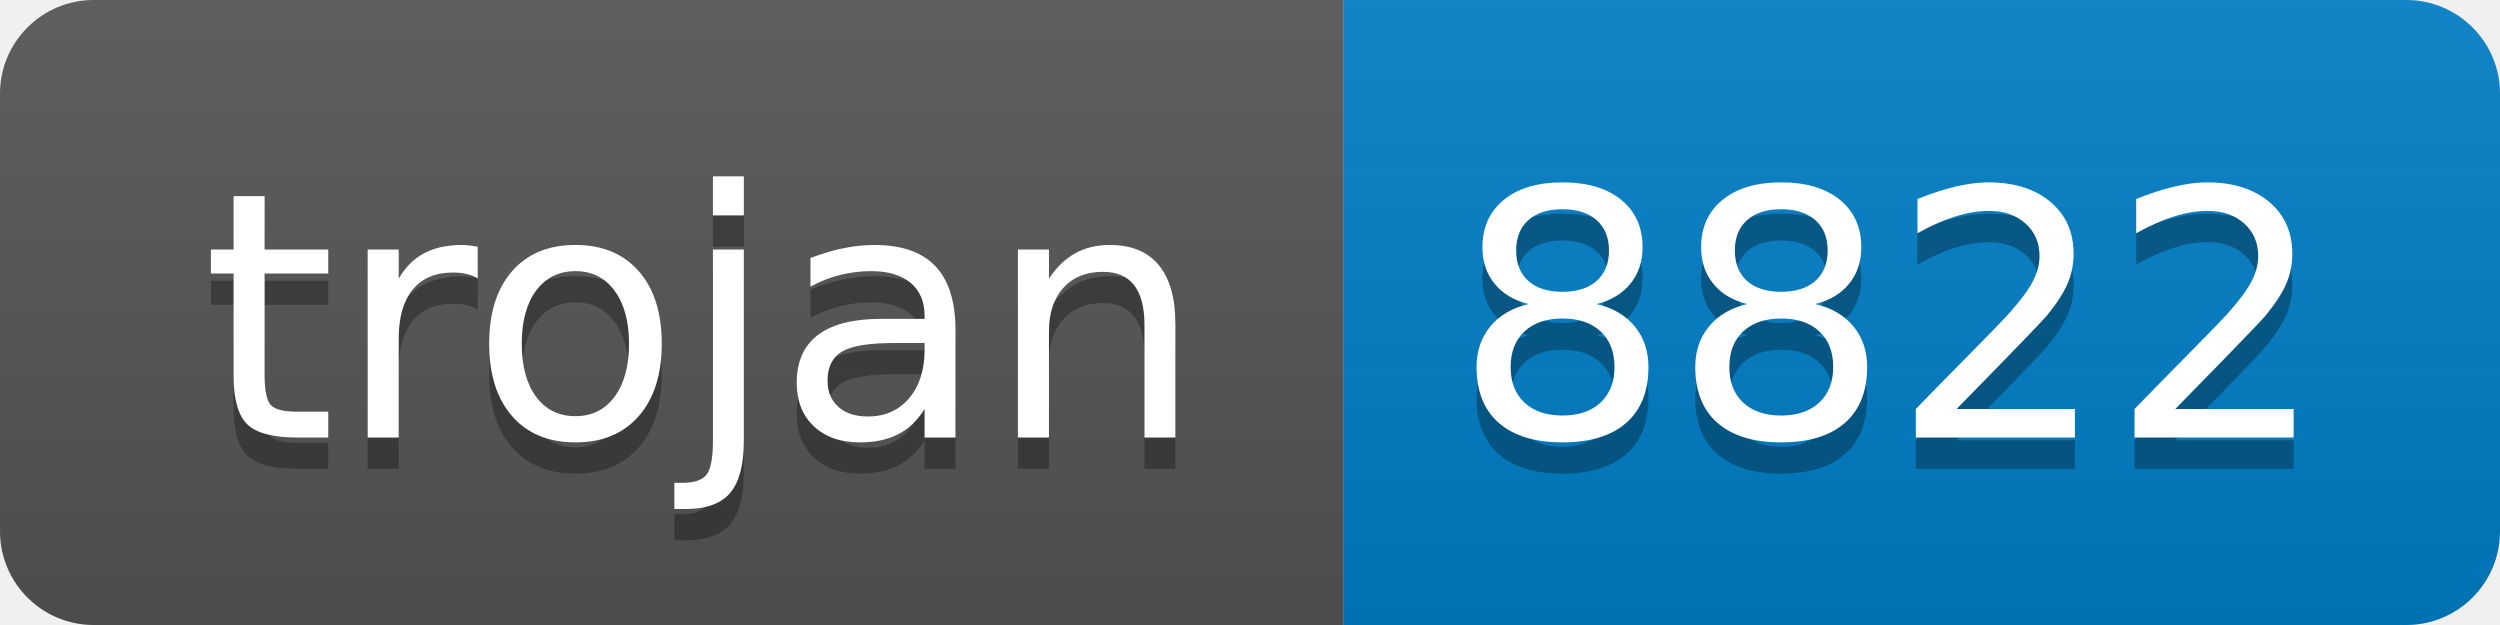
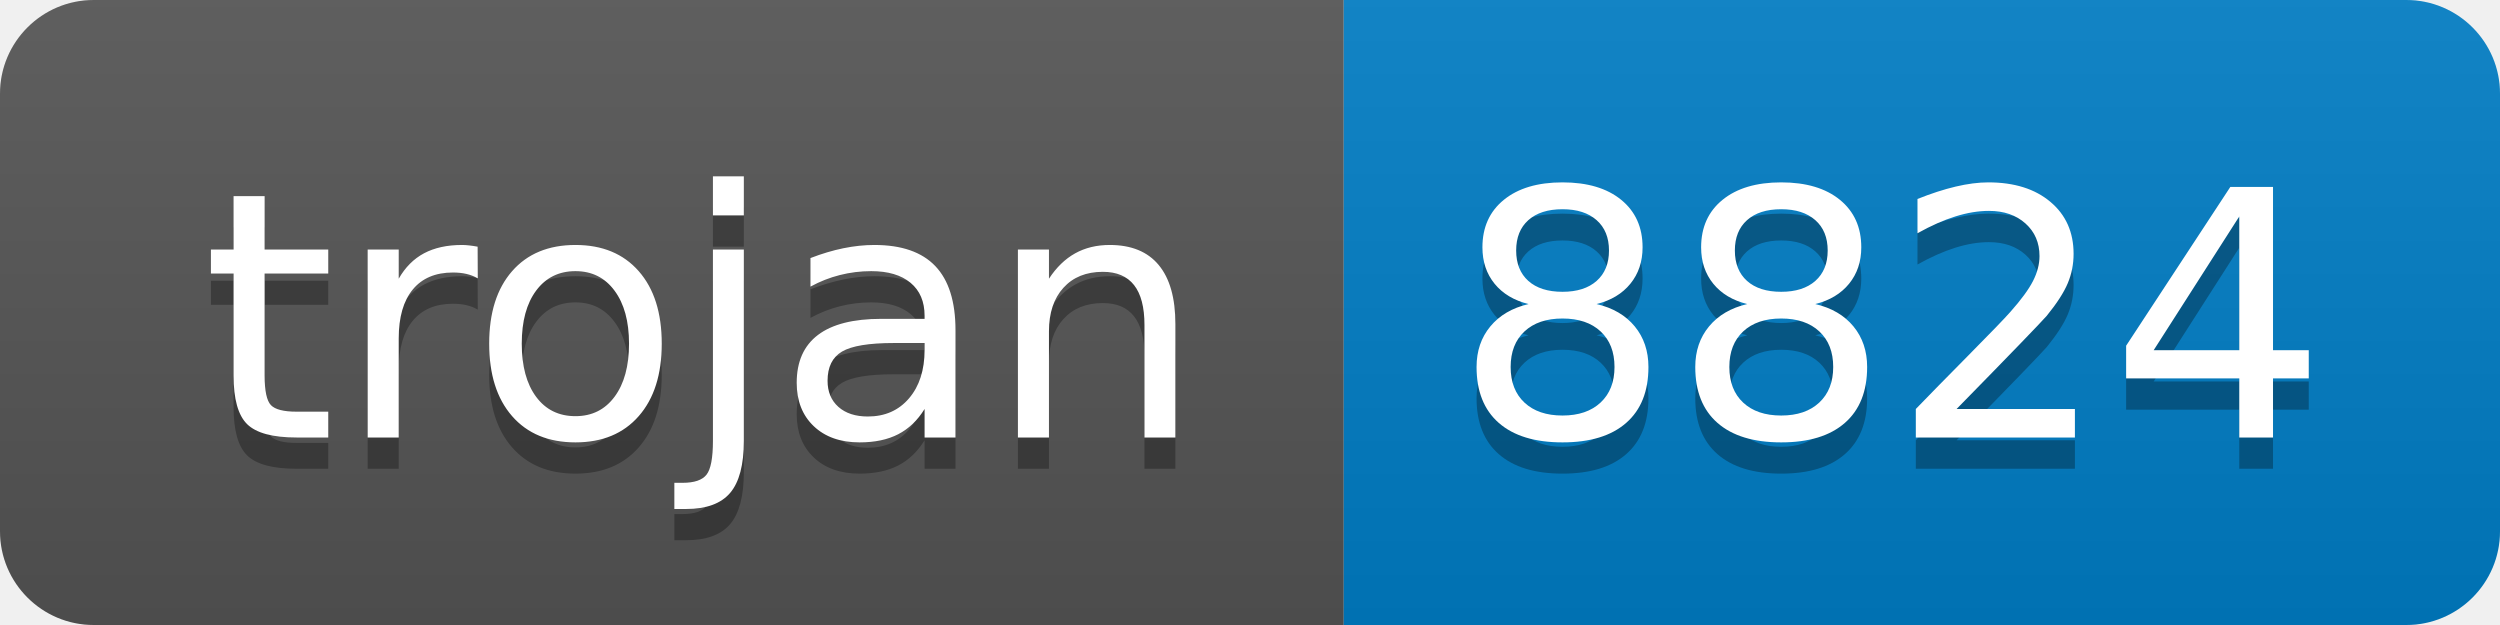
- <svg xmlns="http://www.w3.org/2000/svg" width="80" height="20" role="img" aria-label="trojan: 8822">
+ <svg xmlns="http://www.w3.org/2000/svg" width="80" height="20" role="img" aria-label="trojan: 8824">
  <linearGradient id="s" x2="0" y2="100%">
    <stop offset="0" stop-color="#bbb" stop-opacity=".1" />
    <stop offset="1" stop-opacity=".1" />
  </linearGradient>
  <clipPath id="r">
    <rect width="80" height="20" rx="3" fill="#fff" />
  </clipPath>
  <g clip-path="url(#r)">
    <rect width="43" height="20" fill="#555" />
    <rect x="43" width="37" height="20" fill="#007ec6" />
    <rect width="80" height="20" fill="url(#s)" />
  </g>
  <g fill="#fff" text-anchor="middle" font-family="Verdana,Geneva,DejaVu Sans,sans-serif" text-rendering="geometricPrecision" font-size="110">
    <text aria-hidden="true" x="225" y="150" fill="#010101" fill-opacity=".3" transform="scale(.1)" textLength="330">trojan</text>
    <text x="225" y="140" transform="scale(.1)" fill="#fff" textLength="330">trojan</text>
-     <text aria-hidden="true" x="605" y="150" fill="#010101" fill-opacity=".3" transform="scale(.1)" textLength="270">8822</text>
-     <text x="605" y="140" transform="scale(.1)" fill="#fff" textLength="270">8822</text>
+     <text aria-hidden="true" x="605" y="150" fill="#010101" fill-opacity=".3" transform="scale(.1)" textLength="270">8824</text>
+     <text x="605" y="140" transform="scale(.1)" fill="#fff" textLength="270">8824</text>
  </g>
</svg>
